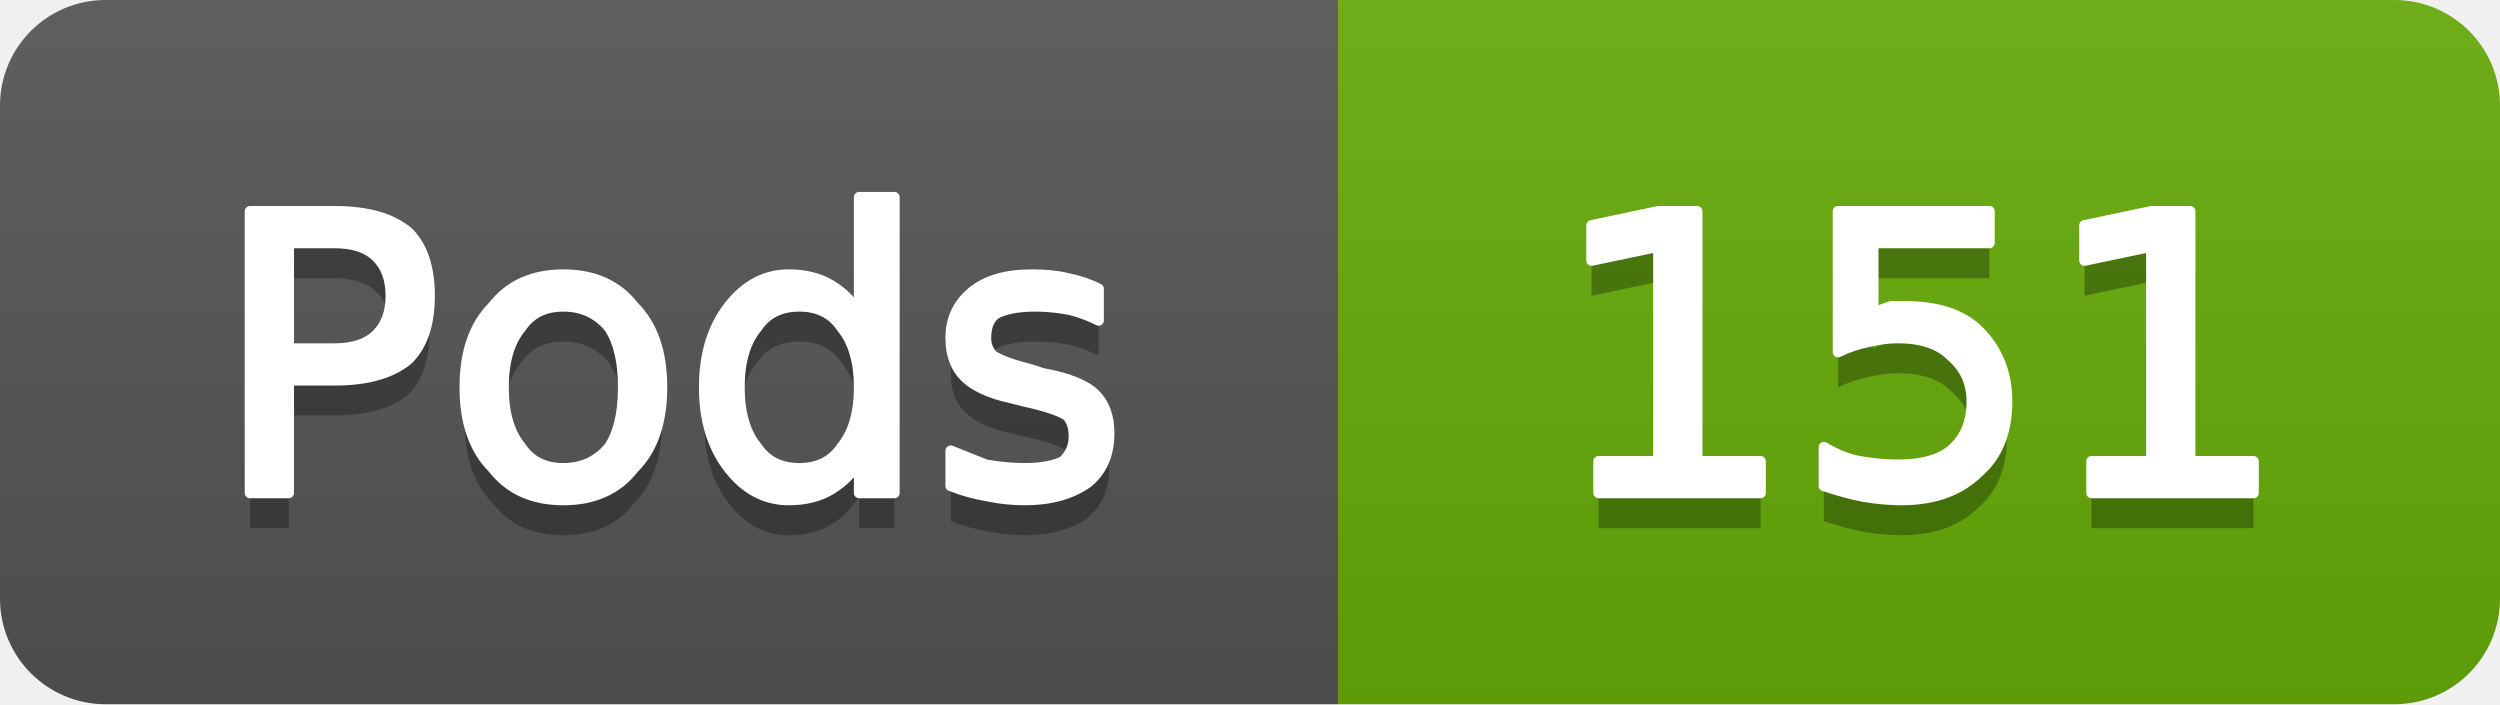
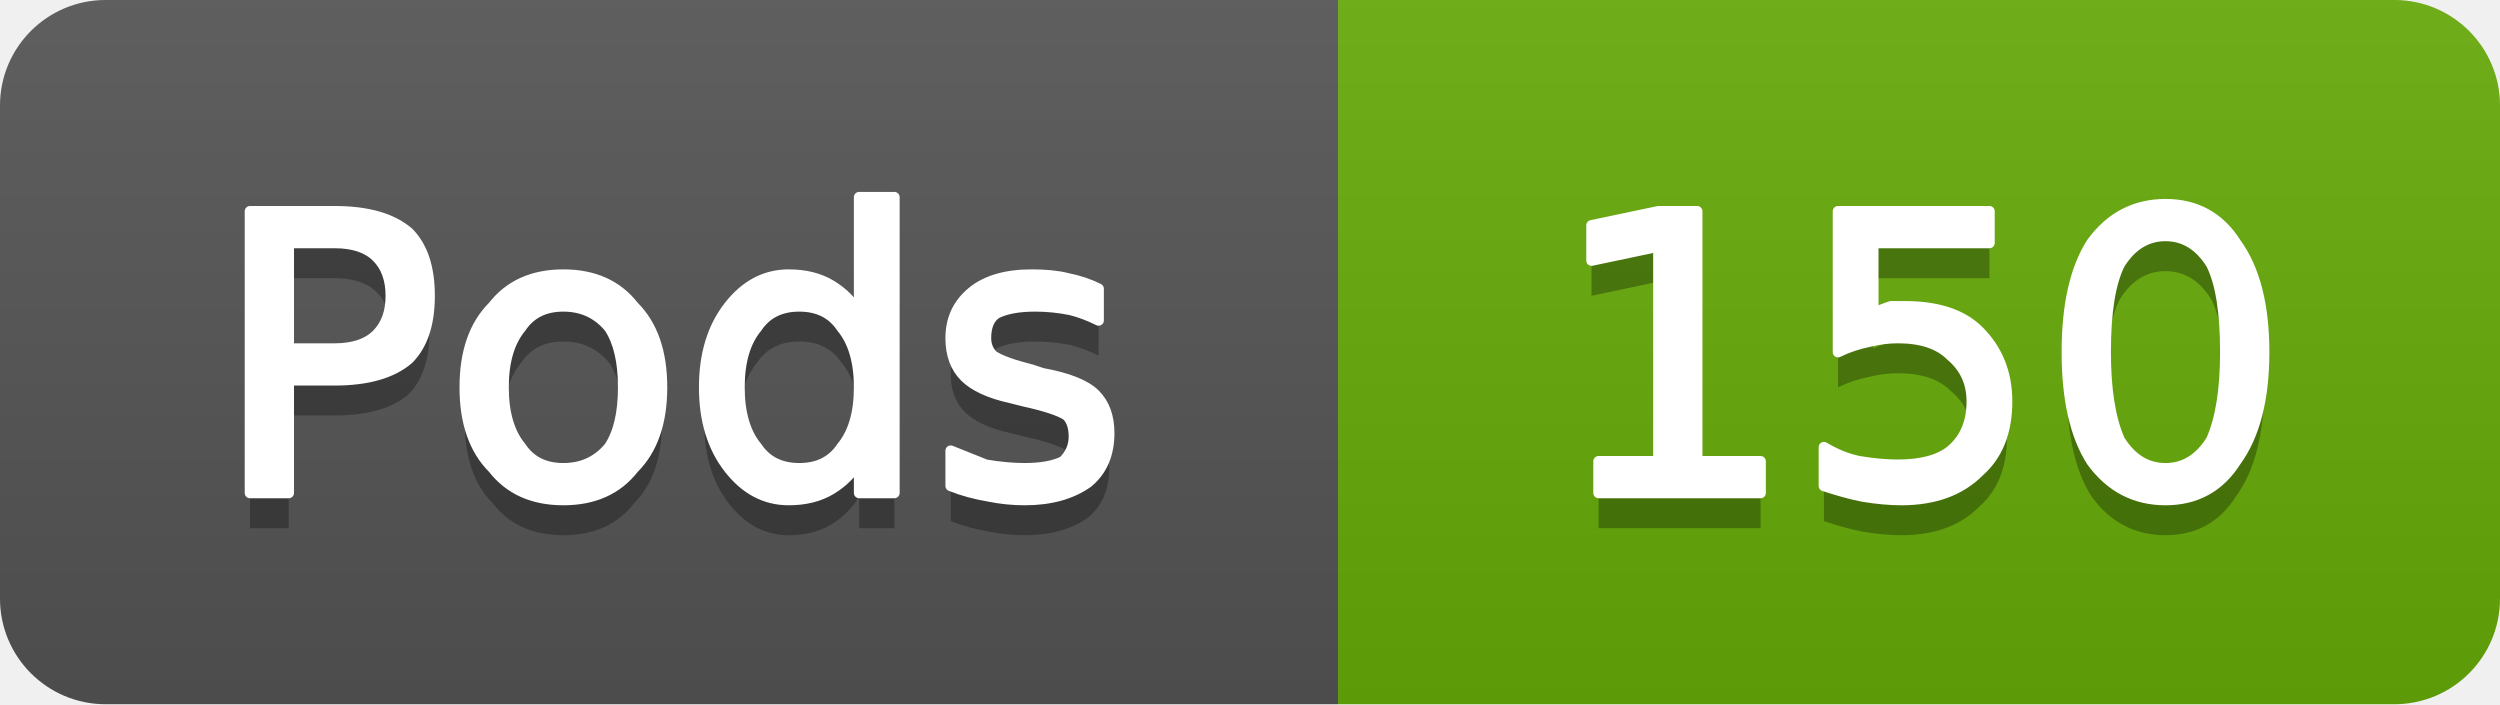
- <svg xmlns="http://www.w3.org/2000/svg" width="71" height="20" viewBox="0 0 71 20" role="img" aria-label="Pods: 151">
+ <svg xmlns="http://www.w3.org/2000/svg" width="71" height="20" viewBox="0 0 71 20" role="img" aria-label="Pods: 150">
  <linearGradient id="g-cluster_pod_count" x2="0" y2="100%">
    <stop offset="0" stop-color="#bbb" stop-opacity=".1" />
    <stop offset="1" stop-opacity=".1" />
  </linearGradient>
  <clipPath id="r-cluster_pod_count">
    <rect width="71" height="20" rx="3" fill="#fff" />
  </clipPath>
  <g clip-path="url(#r-cluster_pod_count)">
    <rect width="38" height="20" fill="#555" />
    <rect x="38" width="33" height="20" fill="#67ac09" />
    <rect width="71" height="20" fill="url(#g-cluster_pod_count)" />
    <path transform="translate(0 1)" fill="#010101" fill-opacity=".3" d="M8.2 6.9L8.2 9.9L9.5 9.9Q10.3 9.9 10.7 9.5Q11.1 9.1 11.1 8.4Q11.1 7.7 10.7 7.3Q10.3 6.9 9.5 6.9L8.2 6.9ZM7.1 6.0L9.5 6.0Q10.9 6.0 11.6 6.6Q12.2 7.2 12.2 8.4Q12.2 9.6 11.6 10.2Q10.9 10.8 9.5 10.8L8.2 10.8L8.2 14.0L7.1 14.0L7.1 6.0ZM16.0 8.7Q15.2 8.7 14.8 9.3Q14.3 9.9 14.3 11.0Q14.3 12.1 14.8 12.7Q15.2 13.3 16.0 13.3Q16.8 13.3 17.3 12.7Q17.7 12.1 17.7 11.0Q17.7 9.9 17.3 9.3Q16.8 8.7 16.0 8.7ZM16.0 7.8Q17.3 7.8 18.0 8.7Q18.8 9.5 18.8 11.0Q18.8 12.5 18.0 13.3Q17.3 14.2 16.0 14.2Q14.7 14.2 14.0 13.3Q13.2 12.5 13.2 11.0Q13.2 9.5 14.0 8.7Q14.7 7.8 16.0 7.8ZM24.4 8.9L24.4 5.6L25.4 5.6L25.4 14.0L24.4 14.0L24.4 13.1Q24.1 13.6 23.6 13.9Q23.1 14.2 22.4 14.2Q21.4 14.2 20.7 13.3Q20.0 12.4 20.0 11.0Q20.0 9.6 20.7 8.7Q21.4 7.8 22.4 7.8Q23.1 7.8 23.6 8.1Q24.1 8.4 24.4 8.9ZM21.0 11.0Q21.0 12.1 21.5 12.7Q21.9 13.3 22.7 13.3Q23.5 13.3 23.9 12.7Q24.4 12.1 24.4 11.0Q24.4 9.9 23.9 9.3Q23.5 8.7 22.7 8.7Q21.9 8.7 21.5 9.3Q21.0 9.9 21.0 11.0ZM31.2 8.2L31.2 9.1Q30.8 8.9 30.4 8.8Q29.9 8.7 29.4 8.7Q28.7 8.7 28.3 8.9Q28.0 9.1 28.0 9.6Q28.0 9.9 28.2 10.1Q28.5 10.3 29.3 10.5L29.6 10.6Q30.7 10.8 31.1 11.2Q31.5 11.6 31.5 12.3Q31.5 13.2 30.9 13.7Q30.2 14.2 29.1 14.2Q28.6 14.2 28.1 14.1Q27.5 14.0 27.0 13.8L27.0 12.8Q27.5 13.0 28.0 13.2Q28.6 13.3 29.1 13.3Q29.8 13.3 30.2 13.1Q30.5 12.8 30.5 12.4Q30.5 12.0 30.3 11.8Q30.0 11.6 29.1 11.4L28.7 11.3Q27.8 11.1 27.4 10.7Q27.0 10.3 27.0 9.6Q27.0 8.8 27.6 8.3Q28.2 7.8 29.3 7.8Q29.9 7.8 30.3 7.9Q30.8 8.0 31.2 8.2Z" />
    <path fill="#fff" stroke="#fff" stroke-width="0.3" stroke-linejoin="round" d="M8.2 6.9L8.2 9.9L9.5 9.9Q10.3 9.9 10.7 9.5Q11.1 9.1 11.1 8.4Q11.1 7.7 10.7 7.3Q10.3 6.9 9.5 6.9L8.2 6.9ZM7.1 6.0L9.5 6.0Q10.9 6.0 11.6 6.6Q12.2 7.2 12.2 8.4Q12.2 9.6 11.6 10.2Q10.9 10.8 9.5 10.8L8.2 10.8L8.2 14.0L7.1 14.0L7.1 6.0ZM16.0 8.7Q15.2 8.7 14.8 9.3Q14.3 9.9 14.3 11.0Q14.3 12.1 14.8 12.7Q15.2 13.3 16.0 13.3Q16.8 13.3 17.3 12.7Q17.7 12.1 17.7 11.0Q17.7 9.9 17.3 9.3Q16.8 8.7 16.0 8.7ZM16.0 7.8Q17.3 7.8 18.0 8.7Q18.8 9.5 18.8 11.0Q18.8 12.5 18.0 13.3Q17.3 14.2 16.0 14.2Q14.7 14.2 14.0 13.3Q13.2 12.5 13.2 11.0Q13.2 9.5 14.0 8.7Q14.7 7.8 16.0 7.8ZM24.4 8.9L24.4 5.6L25.4 5.6L25.4 14.0L24.4 14.0L24.4 13.1Q24.1 13.6 23.6 13.9Q23.1 14.2 22.4 14.2Q21.4 14.2 20.7 13.3Q20.0 12.4 20.0 11.0Q20.0 9.6 20.7 8.7Q21.4 7.8 22.4 7.8Q23.1 7.8 23.6 8.1Q24.1 8.4 24.4 8.9ZM21.0 11.0Q21.0 12.1 21.5 12.7Q21.9 13.3 22.7 13.3Q23.5 13.3 23.9 12.7Q24.4 12.1 24.4 11.0Q24.4 9.9 23.9 9.3Q23.5 8.7 22.7 8.7Q21.9 8.7 21.5 9.3Q21.0 9.9 21.0 11.0ZM31.2 8.2L31.2 9.1Q30.8 8.9 30.4 8.8Q29.9 8.7 29.4 8.7Q28.7 8.7 28.3 8.9Q28.0 9.1 28.0 9.6Q28.0 9.9 28.2 10.1Q28.5 10.3 29.3 10.5L29.6 10.6Q30.7 10.8 31.1 11.2Q31.5 11.6 31.5 12.3Q31.5 13.2 30.9 13.7Q30.2 14.2 29.1 14.2Q28.6 14.2 28.1 14.1Q27.5 14.0 27.0 13.8L27.0 12.8Q27.5 13.0 28.0 13.2Q28.6 13.3 29.1 13.3Q29.8 13.3 30.2 13.1Q30.5 12.8 30.5 12.4Q30.5 12.0 30.3 11.8Q30.0 11.6 29.1 11.4L28.7 11.3Q27.8 11.1 27.4 10.7Q27.0 10.3 27.0 9.6Q27.0 8.8 27.6 8.3Q28.2 7.8 29.3 7.8Q29.9 7.8 30.3 7.9Q30.8 8.0 31.2 8.2Z" />
-     <path transform="translate(0 1)" fill="#010101" fill-opacity=".3" d="M45.4 13.1L47.1 13.1L47.1 7.0L45.2 7.4L45.2 6.4L47.1 6.0L48.2 6.0L48.2 13.1L50.0 13.1L50.0 14.0L45.4 14.0L45.4 13.1ZM52.2 6.0L56.5 6.0L56.5 6.9L53.2 6.9L53.2 8.9Q53.4 8.8 53.7 8.7Q53.9 8.7 54.1 8.7Q55.5 8.7 56.2 9.4Q57.0 10.2 57.0 11.4Q57.0 12.7 56.2 13.4Q55.4 14.2 54.0 14.2Q53.5 14.2 52.9 14.1Q52.4 14.0 51.8 13.8L51.8 12.7Q52.3 13.0 52.8 13.1Q53.4 13.2 53.9 13.2Q54.9 13.2 55.4 12.8Q56.0 12.3 56.0 11.4Q56.0 10.6 55.4 10.1Q54.9 9.6 53.9 9.6Q53.5 9.6 53.1 9.7Q52.6 9.8 52.2 10.0L52.2 6.0ZM59.4 13.1L61.1 13.1L61.1 7.0L59.2 7.4L59.2 6.4L61.1 6.0L62.2 6.0L62.2 13.1L64.0 13.1L64.0 14.0L59.4 14.0L59.4 13.1Z" />
-     <path fill="#fff" stroke="#fff" stroke-width="0.3" stroke-linejoin="round" d="M45.4 13.1L47.1 13.1L47.1 7.0L45.2 7.4L45.2 6.4L47.1 6.0L48.2 6.0L48.2 13.1L50.0 13.1L50.0 14.0L45.4 14.0L45.4 13.1ZM52.2 6.0L56.5 6.0L56.5 6.9L53.2 6.9L53.2 8.9Q53.4 8.8 53.7 8.7Q53.9 8.7 54.1 8.7Q55.5 8.7 56.2 9.4Q57.0 10.2 57.0 11.4Q57.0 12.7 56.2 13.4Q55.4 14.2 54.0 14.2Q53.5 14.2 52.9 14.1Q52.4 14.0 51.8 13.8L51.8 12.7Q52.3 13.0 52.8 13.1Q53.4 13.2 53.9 13.2Q54.9 13.2 55.4 12.8Q56.0 12.3 56.0 11.4Q56.0 10.6 55.4 10.1Q54.9 9.6 53.9 9.6Q53.5 9.6 53.1 9.7Q52.6 9.8 52.2 10.0L52.2 6.0ZM59.4 13.1L61.1 13.1L61.1 7.0L59.2 7.4L59.2 6.4L61.1 6.0L62.2 6.0L62.2 13.1L64.0 13.1L64.0 14.0L59.4 14.0L59.4 13.1Z" />
+     <path transform="translate(0 1)" fill="#010101" fill-opacity=".3" d="M45.4 13.1L47.1 13.1L47.1 7.0L45.2 7.4L45.2 6.4L47.1 6.0L48.2 6.0L48.2 13.1L50.0 13.1L50.0 14.0L45.4 14.0L45.4 13.1ZM52.2 6.0L56.5 6.0L56.5 6.9L53.2 6.9L53.2 8.9Q53.4 8.8 53.7 8.7Q53.9 8.7 54.1 8.7Q55.5 8.7 56.2 9.4Q57.0 10.2 57.0 11.4Q57.0 12.7 56.2 13.4Q55.4 14.2 54.0 14.2Q53.5 14.2 52.9 14.1Q52.4 14.0 51.8 13.8L51.8 12.7Q52.3 13.0 52.8 13.1Q53.4 13.2 53.9 13.2Q54.9 13.2 55.4 12.8Q56.0 12.3 56.0 11.4Q56.0 10.6 55.4 10.1Q54.9 9.6 53.9 9.6Q53.5 9.6 53.1 9.7Q52.6 9.8 52.2 10.0L52.2 6.0ZM61.5 6.7Q60.7 6.7 60.2 7.5Q59.8 8.3 59.8 10.0Q59.8 11.6 60.2 12.5Q60.7 13.3 61.5 13.3Q62.3 13.3 62.8 12.5Q63.2 11.6 63.2 10.0Q63.2 8.3 62.8 7.5Q62.3 6.7 61.5 6.7ZM61.5 5.8Q62.8 5.8 63.5 6.9Q64.3 8.0 64.3 10.0Q64.3 12.0 63.5 13.1Q62.8 14.2 61.5 14.2Q60.2 14.2 59.4 13.1Q58.7 12.0 58.7 10.0Q58.7 8.0 59.4 6.9Q60.2 5.8 61.5 5.8Z" />
+     <path fill="#fff" stroke="#fff" stroke-width="0.3" stroke-linejoin="round" d="M45.4 13.1L47.1 13.1L47.1 7.0L45.2 7.4L45.2 6.4L47.1 6.0L48.2 6.0L48.2 13.1L50.0 13.1L50.0 14.0L45.4 14.0L45.4 13.1ZM52.2 6.0L56.5 6.0L56.5 6.9L53.2 6.9L53.2 8.9Q53.4 8.8 53.7 8.7Q53.9 8.7 54.1 8.7Q55.5 8.7 56.2 9.4Q57.0 10.2 57.0 11.4Q57.0 12.7 56.2 13.4Q55.4 14.2 54.0 14.2Q53.5 14.2 52.9 14.1Q52.4 14.0 51.8 13.8L51.8 12.7Q52.3 13.0 52.8 13.1Q53.4 13.2 53.9 13.2Q54.9 13.2 55.4 12.8Q56.0 12.3 56.0 11.4Q56.0 10.6 55.4 10.1Q54.9 9.6 53.9 9.6Q53.5 9.6 53.1 9.7Q52.6 9.8 52.2 10.0L52.2 6.0ZM61.5 6.7Q60.7 6.7 60.2 7.5Q59.8 8.3 59.8 10.0Q59.8 11.6 60.2 12.5Q60.7 13.3 61.5 13.3Q62.3 13.3 62.8 12.5Q63.2 11.6 63.2 10.0Q63.2 8.3 62.8 7.5Q62.3 6.7 61.5 6.7ZM61.5 5.8Q62.8 5.8 63.5 6.9Q64.3 8.0 64.3 10.0Q64.3 12.0 63.5 13.1Q62.8 14.2 61.5 14.2Q60.2 14.2 59.4 13.1Q58.7 12.0 58.7 10.0Q58.7 8.0 59.4 6.9Q60.2 5.8 61.5 5.8Z" />
  </g>
</svg>
